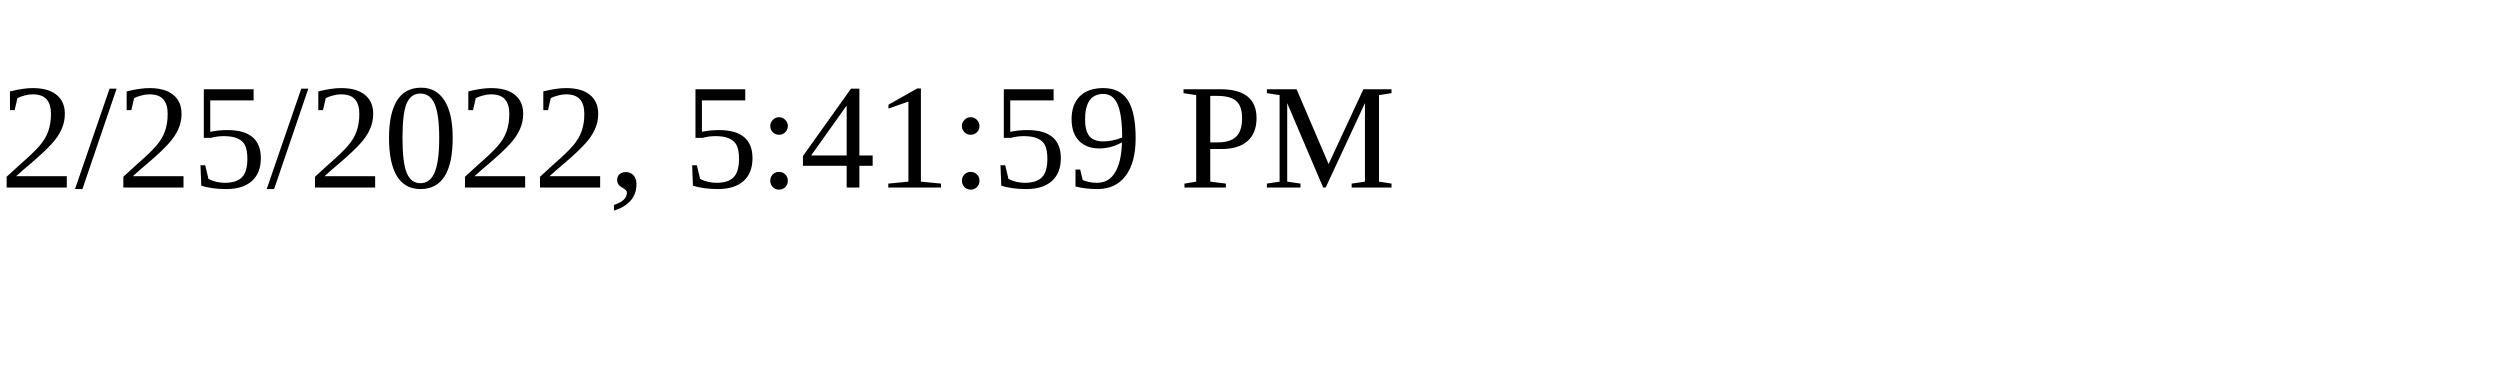
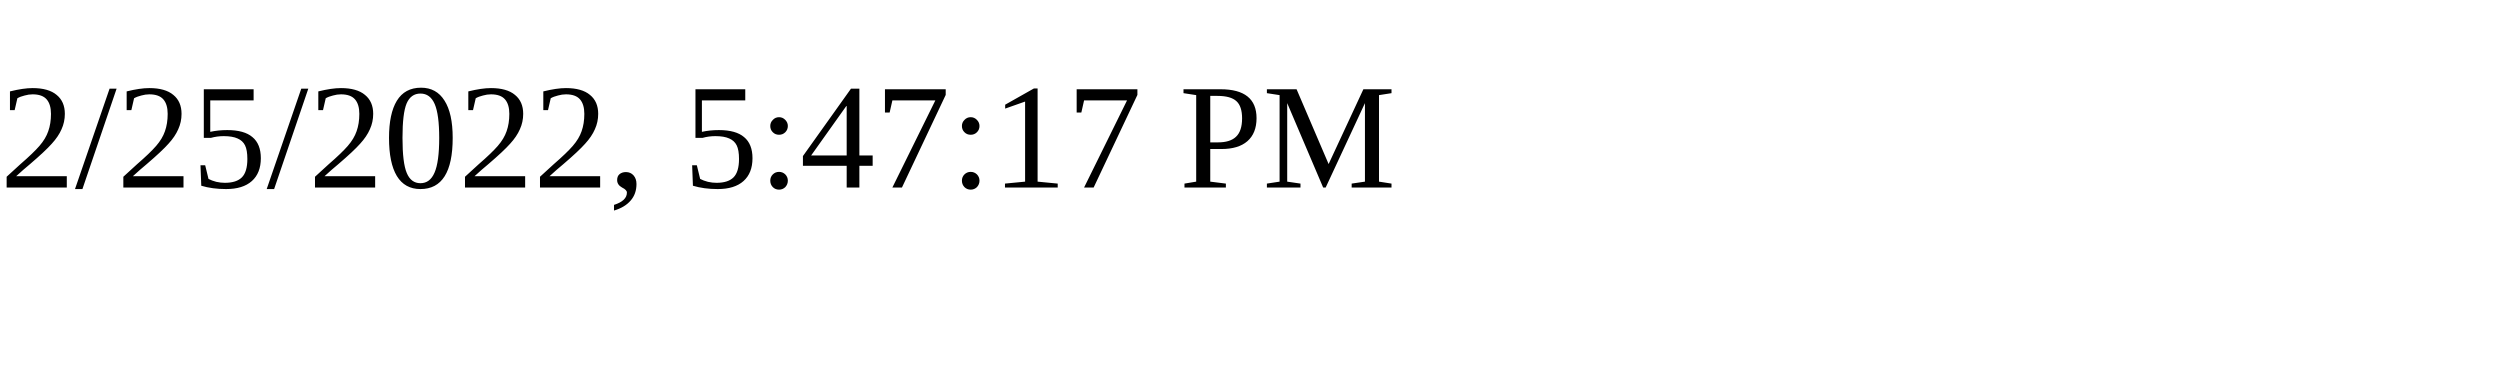
<svg xmlns="http://www.w3.org/2000/svg" height="30" width="200">
-   <text x="0" y="15">2/25/2022, 5:41:59 PM</text>
+   <text x="0" y="15">2/25/2022, 5:47:17 PM</text>
</svg>
